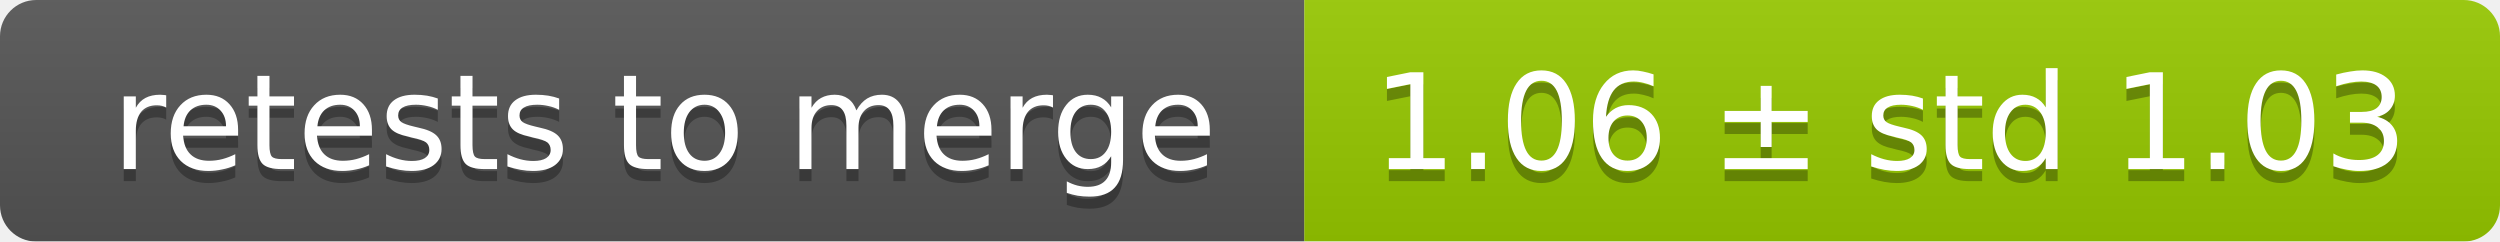
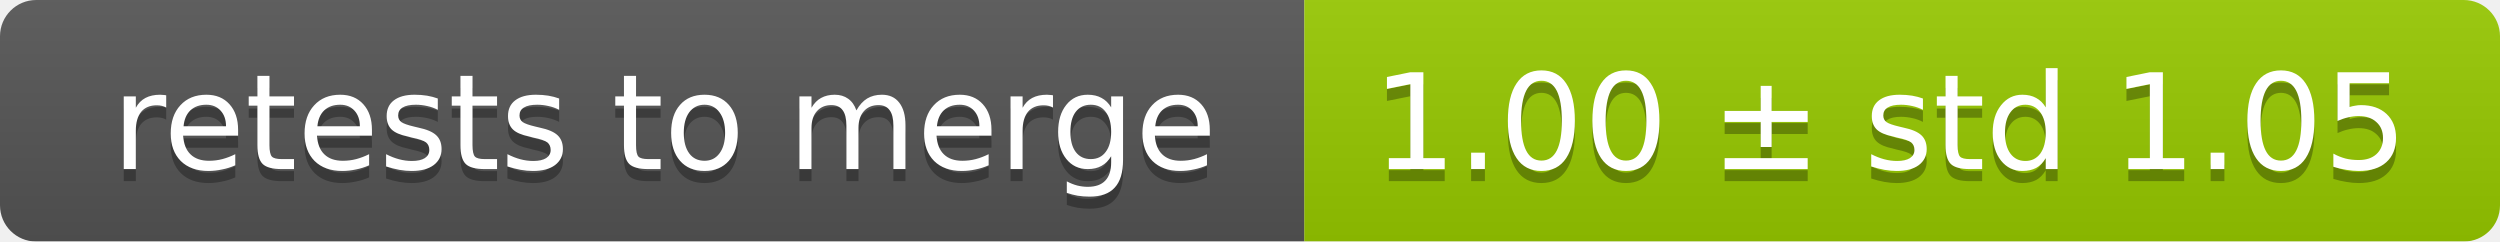
<svg xmlns="http://www.w3.org/2000/svg" width="207" height="20">
  <linearGradient id="smooth" x2="0" y2="100%">
    <stop offset="0" stop-color="#bbb" stop-opacity=".1" />
    <stop offset="1" stop-opacity=".1" />
  </linearGradient>
  <mask id="round">
    <rect width="207" height="20" rx="3" fill="#fff" />
  </mask>
  <g mask="url(#round)">
    <rect width="108" height="20" fill="#555" />
    <rect x="108" width="99" height="20" fill="#97ca00" />
    <rect width="207" height="20" fill="url(#smooth)" />
  </g>
  <g fill="#fff" text-anchor="middle" font-family="DejaVu Sans,Verdana,Geneva,sans-serif" font-size="11">
    <text x="55" y="15" fill="#010101" fill-opacity=".3">retests to merge</text>
    <text x="55" y="14">retests to merge</text>
-     <text x="156.5" y="15" fill="#010101" fill-opacity=".3">1.06 ± std 1.03</text>
-     <text x="156.5" y="14">1.06 ± std 1.03</text>
+     <text x="156.5" y="15" fill="#010101" fill-opacity=".3">1.00 ± std 1.05</text>
+     <text x="156.5" y="14">1.00 ± std 1.05</text>
  </g>
</svg>
